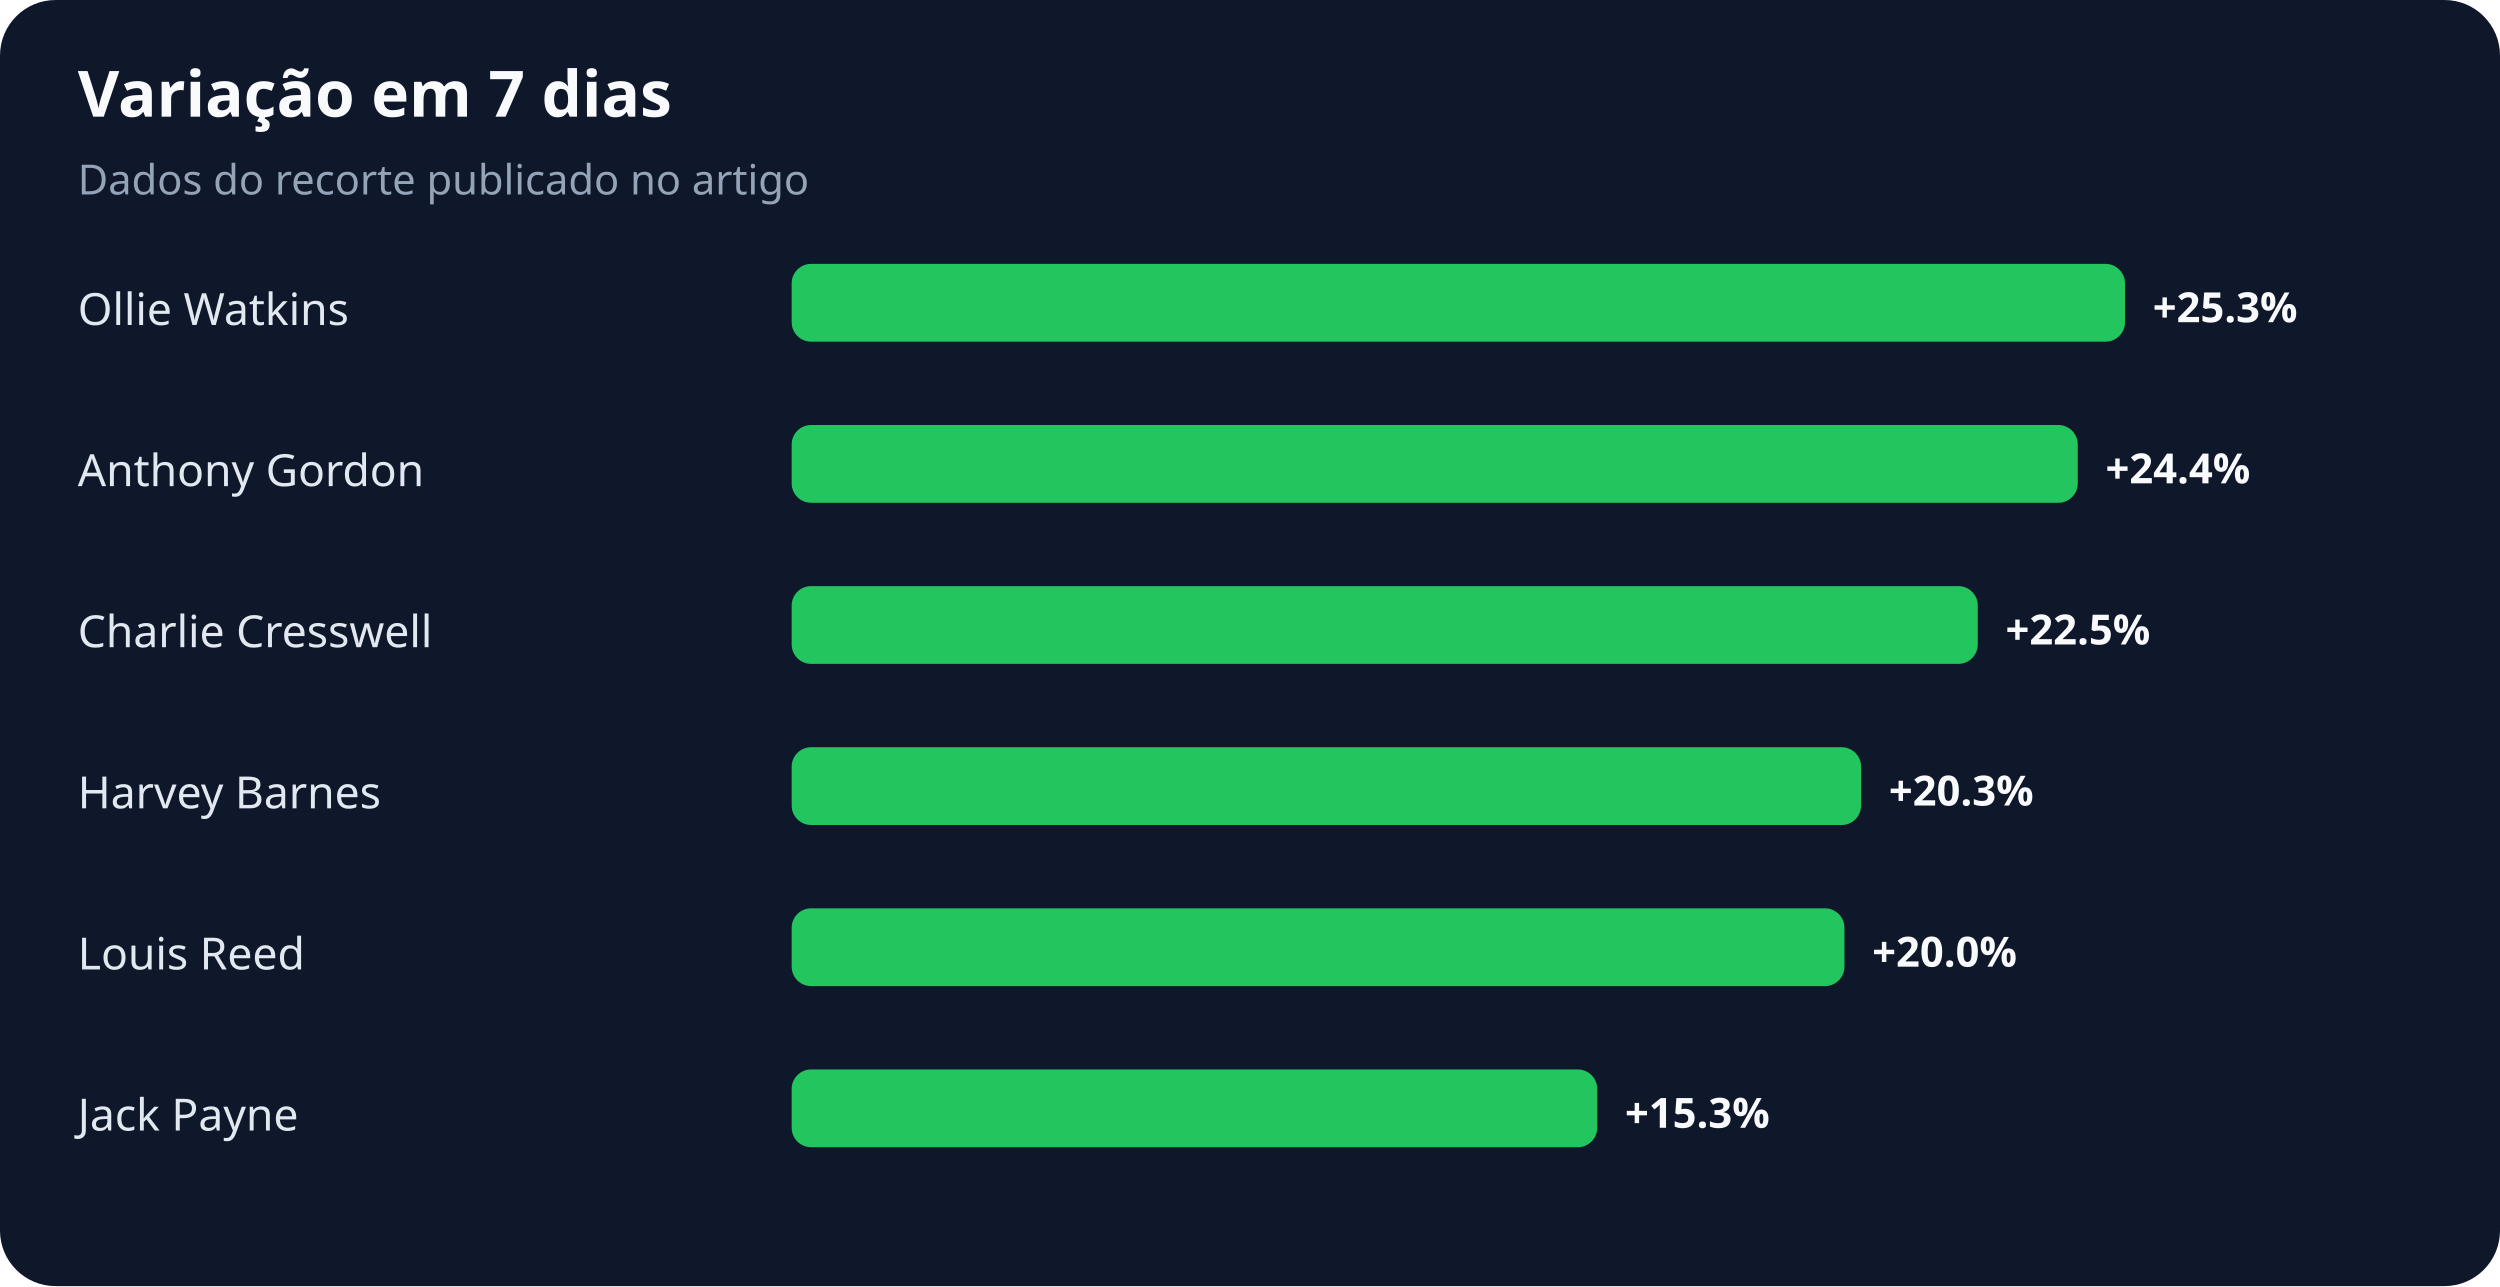
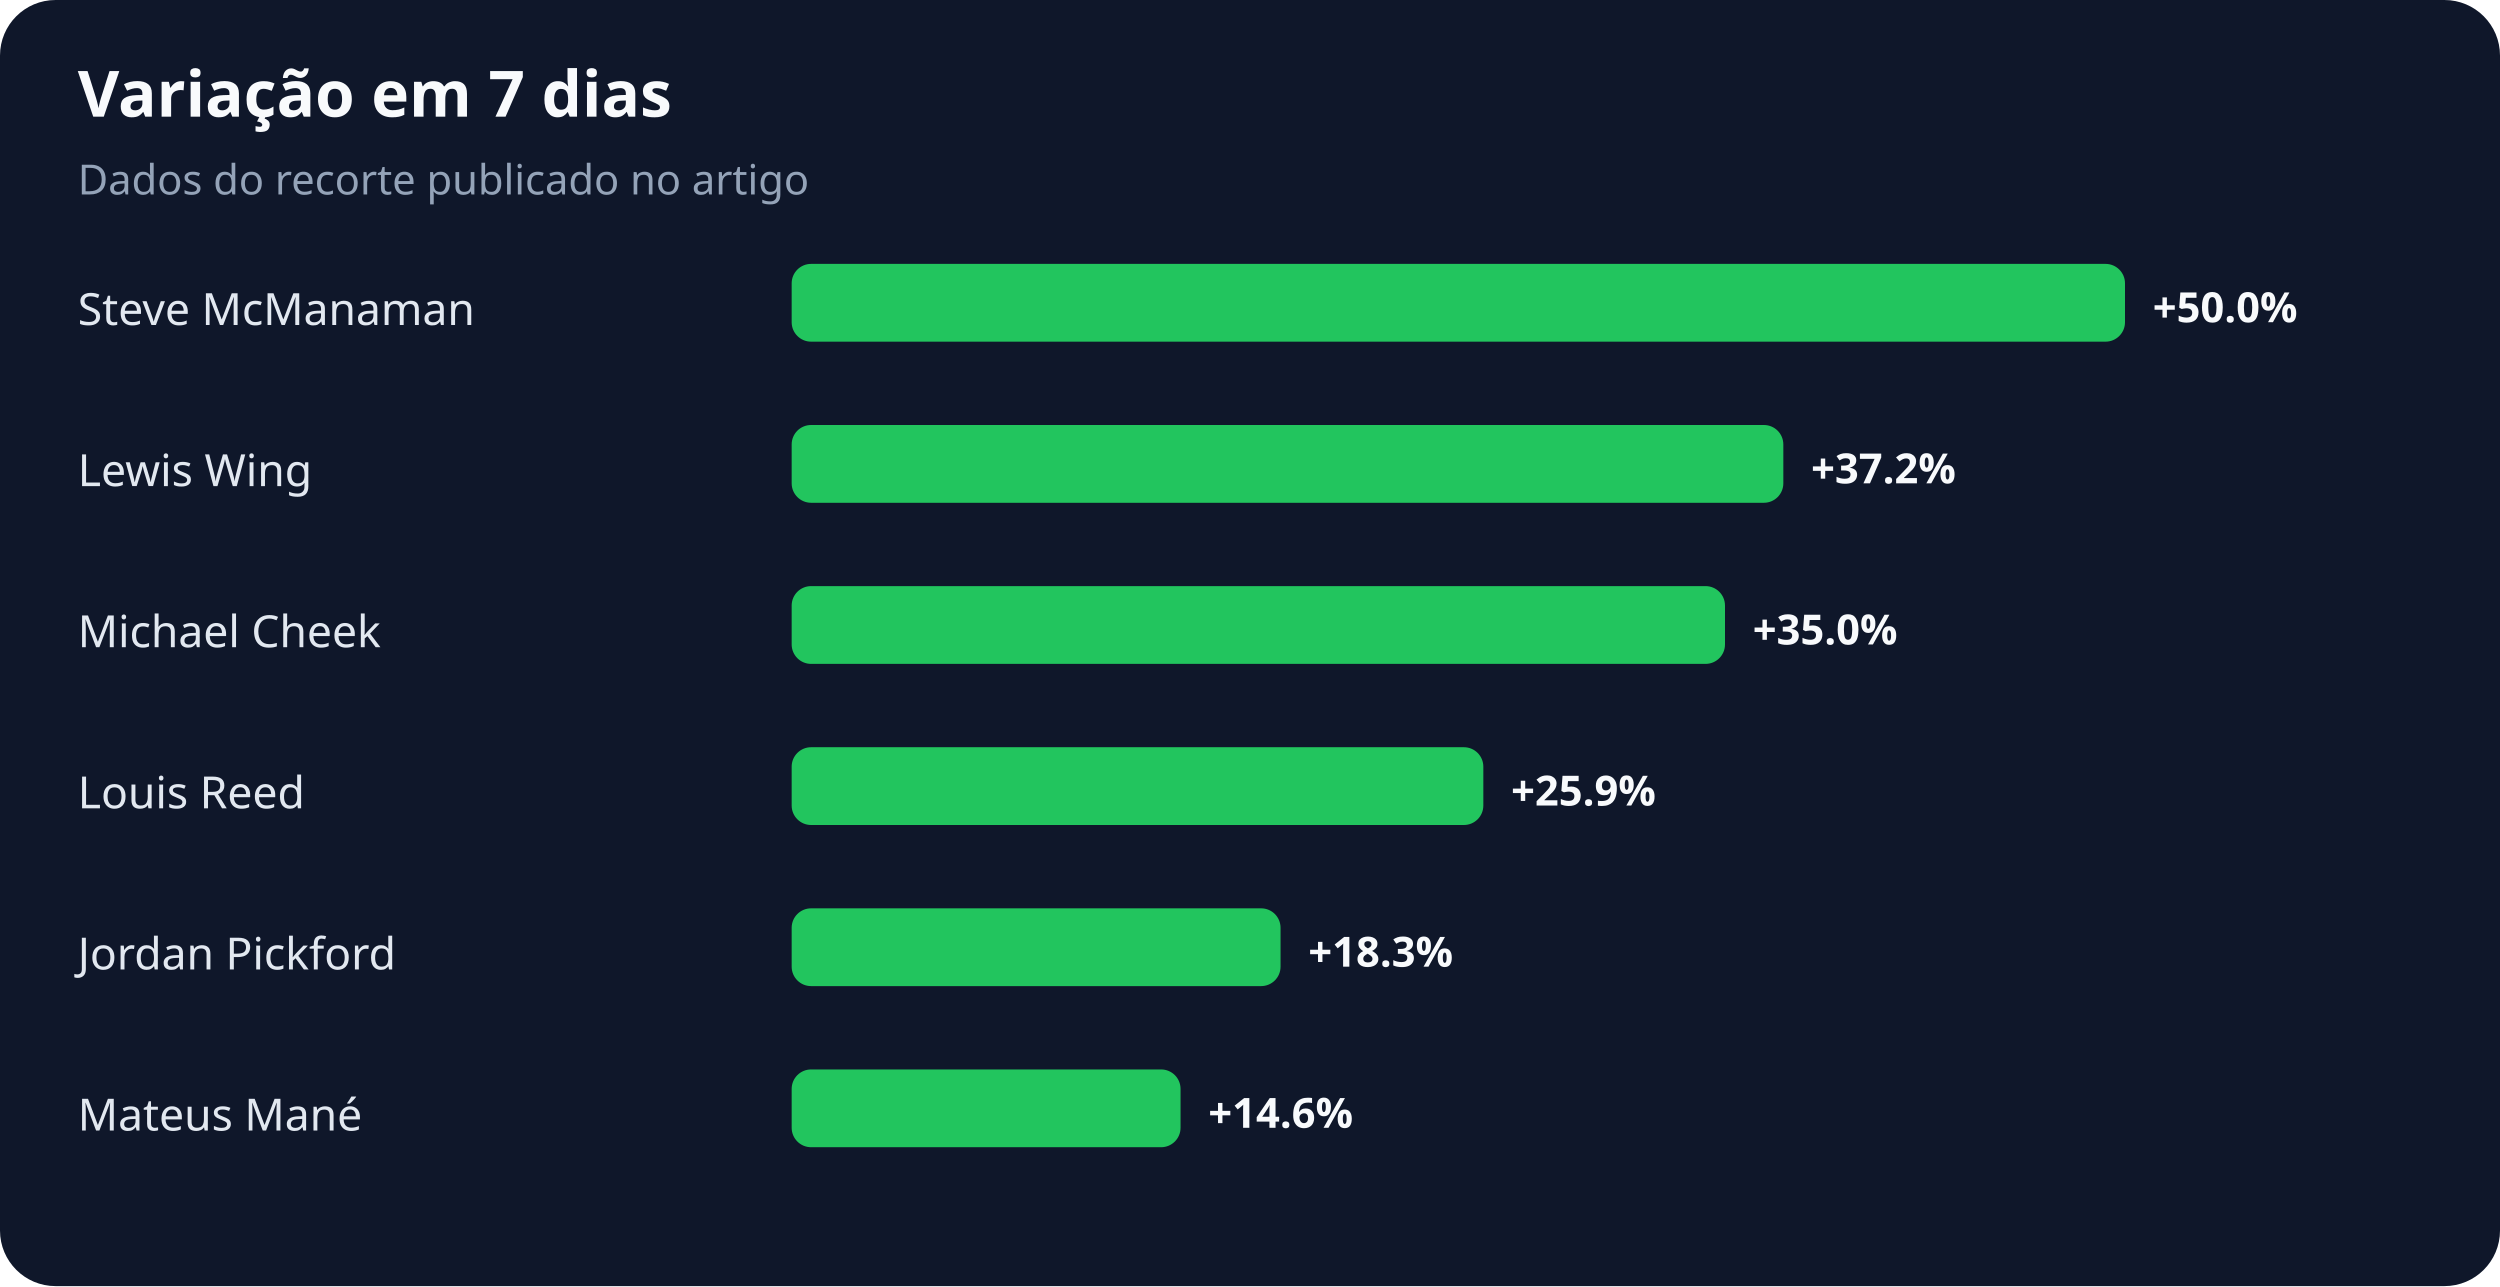
<svg xmlns="http://www.w3.org/2000/svg" width="900" height="463" viewBox="0 0 900 463" role="img" aria-labelledby="title desc">
  <rect width="100%" height="100%" rx="20" fill="#0f172a" />
  <text x="28" y="42" fill="#f8fafc" font-family="system-ui,sans-serif" font-size="23" font-weight="700">Variação em 7 dias</text>
  <text x="28" y="70" fill="#94a3b8" font-family="system-ui,sans-serif" font-size="15">Dados do recorte publicado no artigo</text>
-   <text x="28" y="117" fill="#e2e8f0" font-family="system-ui,sans-serif" font-size="16">Ollie Watkins</text>
+   <text x="28" y="117" fill="#e2e8f0" font-family="system-ui,sans-serif" font-size="16">Steve McManaman</text>
  <rect x="285" y="95" width="480" height="28" rx="7" fill="#22c55e" />
-   <text x="775" y="116" fill="#f8fafc" font-family="system-ui,sans-serif" font-size="15" font-weight="700">+25.3%</text>
-   <text x="28" y="175" fill="#e2e8f0" font-family="system-ui,sans-serif" font-size="16">Anthony Gordon</text>
-   <rect x="285" y="153" width="463" height="28" rx="7" fill="#22c55e" />
-   <text x="758" y="174" fill="#f8fafc" font-family="system-ui,sans-serif" font-size="15" font-weight="700">+24.4%</text>
-   <text x="28" y="233" fill="#e2e8f0" font-family="system-ui,sans-serif" font-size="16">Charlie Cresswell</text>
-   <rect x="285" y="211" width="427" height="28" rx="7" fill="#22c55e" />
-   <text x="722" y="232" fill="#f8fafc" font-family="system-ui,sans-serif" font-size="15" font-weight="700">+22.5%</text>
-   <text x="28" y="291" fill="#e2e8f0" font-family="system-ui,sans-serif" font-size="16">Harvey Barnes</text>
-   <rect x="285" y="269" width="385" height="28" rx="7" fill="#22c55e" />
-   <text x="680" y="290" fill="#f8fafc" font-family="system-ui,sans-serif" font-size="15" font-weight="700">+20.3%</text>
-   <text x="28" y="349" fill="#e2e8f0" font-family="system-ui,sans-serif" font-size="16">Louis Reed</text>
-   <rect x="285" y="327" width="379" height="28" rx="7" fill="#22c55e" />
-   <text x="674" y="348" fill="#f8fafc" font-family="system-ui,sans-serif" font-size="15" font-weight="700">+20.0%</text>
-   <text x="28" y="407" fill="#e2e8f0" font-family="system-ui,sans-serif" font-size="16">Jack Payne</text>
-   <rect x="285" y="385" width="290" height="28" rx="7" fill="#22c55e" />
-   <text x="585" y="406" fill="#f8fafc" font-family="system-ui,sans-serif" font-size="15" font-weight="700">+15.3%</text>
+   <text x="775" y="116" fill="#f8fafc" font-family="system-ui,sans-serif" font-size="15" font-weight="700">+50.0%</text>
+   <text x="28" y="175" fill="#e2e8f0" font-family="system-ui,sans-serif" font-size="16">Lewis Wing</text>
+   <rect x="285" y="153" width="357" height="28" rx="7" fill="#22c55e" />
+   <text x="652" y="174" fill="#f8fafc" font-family="system-ui,sans-serif" font-size="15" font-weight="700">+37.2%</text>
+   <text x="28" y="233" fill="#e2e8f0" font-family="system-ui,sans-serif" font-size="16">Michael Cheek</text>
+   <rect x="285" y="211" width="336" height="28" rx="7" fill="#22c55e" />
+   <text x="631" y="232" fill="#f8fafc" font-family="system-ui,sans-serif" font-size="15" font-weight="700">+35.0%</text>
+   <text x="28" y="291" fill="#e2e8f0" font-family="system-ui,sans-serif" font-size="16">Louis Reed</text>
+   <rect x="285" y="269" width="249" height="28" rx="7" fill="#22c55e" />
+   <text x="544" y="290" fill="#f8fafc" font-family="system-ui,sans-serif" font-size="15" font-weight="700">+25.9%</text>
+   <text x="28" y="349" fill="#e2e8f0" font-family="system-ui,sans-serif" font-size="16">Jordan Pickford</text>
+   <rect x="285" y="327" width="176" height="28" rx="7" fill="#22c55e" />
+   <text x="471" y="348" fill="#f8fafc" font-family="system-ui,sans-serif" font-size="15" font-weight="700">+18.3%</text>
+   <text x="28" y="407" fill="#e2e8f0" font-family="system-ui,sans-serif" font-size="16">Mateus Mané</text>
+   <rect x="285" y="385" width="140" height="28" rx="7" fill="#22c55e" />
+   <text x="435" y="406" fill="#f8fafc" font-family="system-ui,sans-serif" font-size="15" font-weight="700">+14.6%</text>
</svg>
